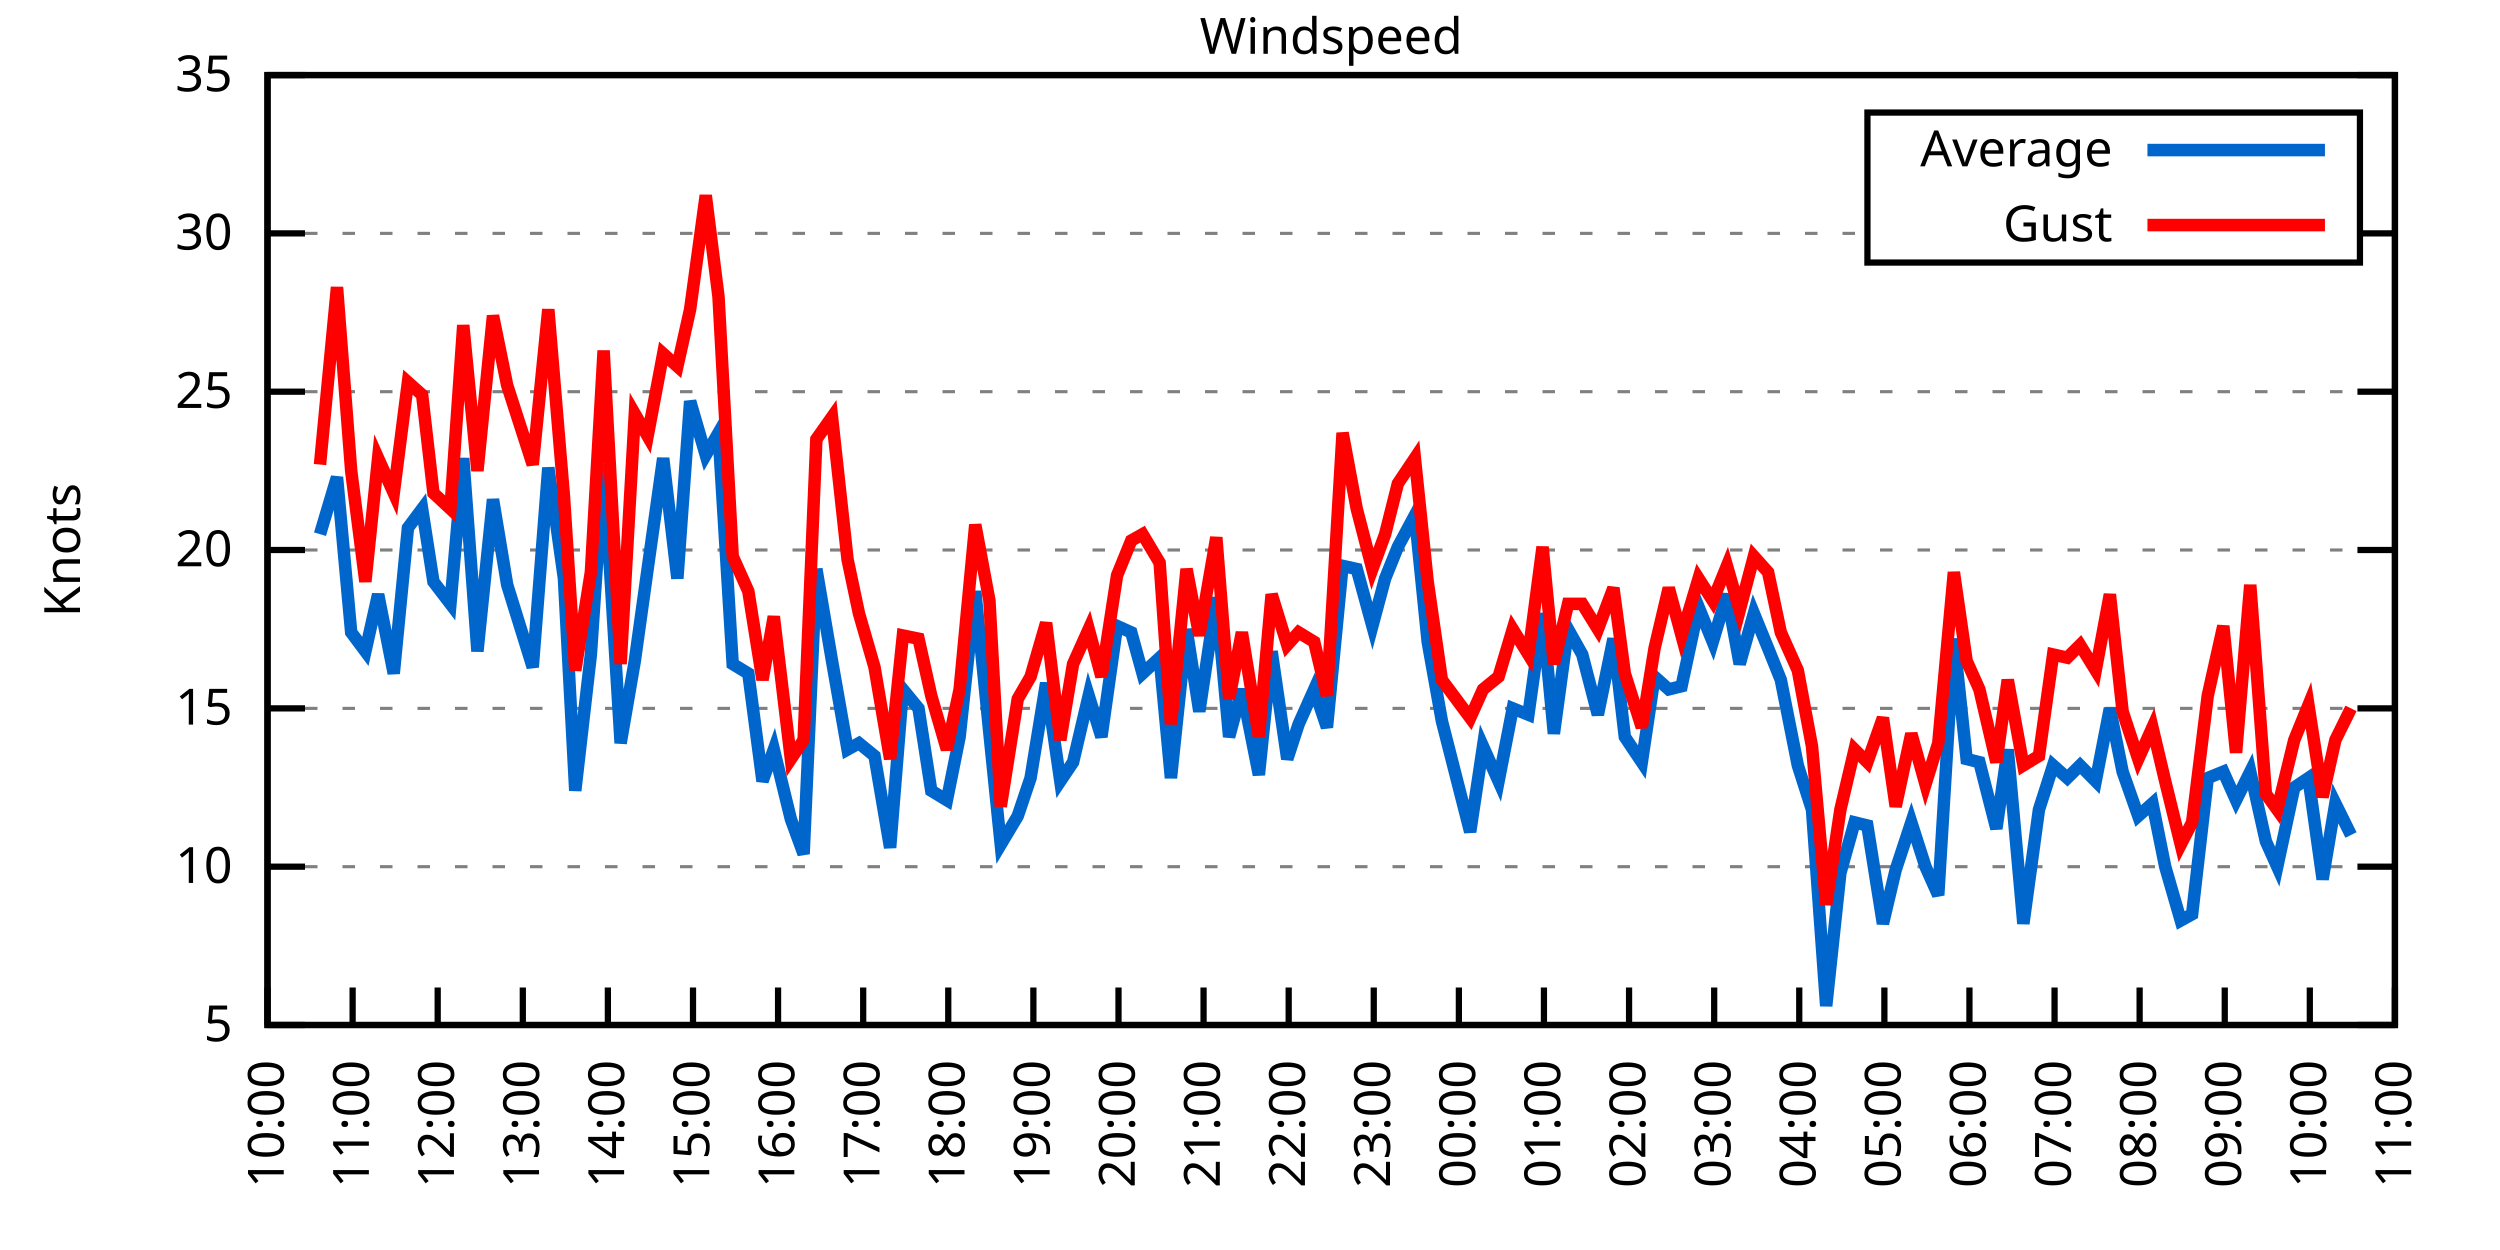
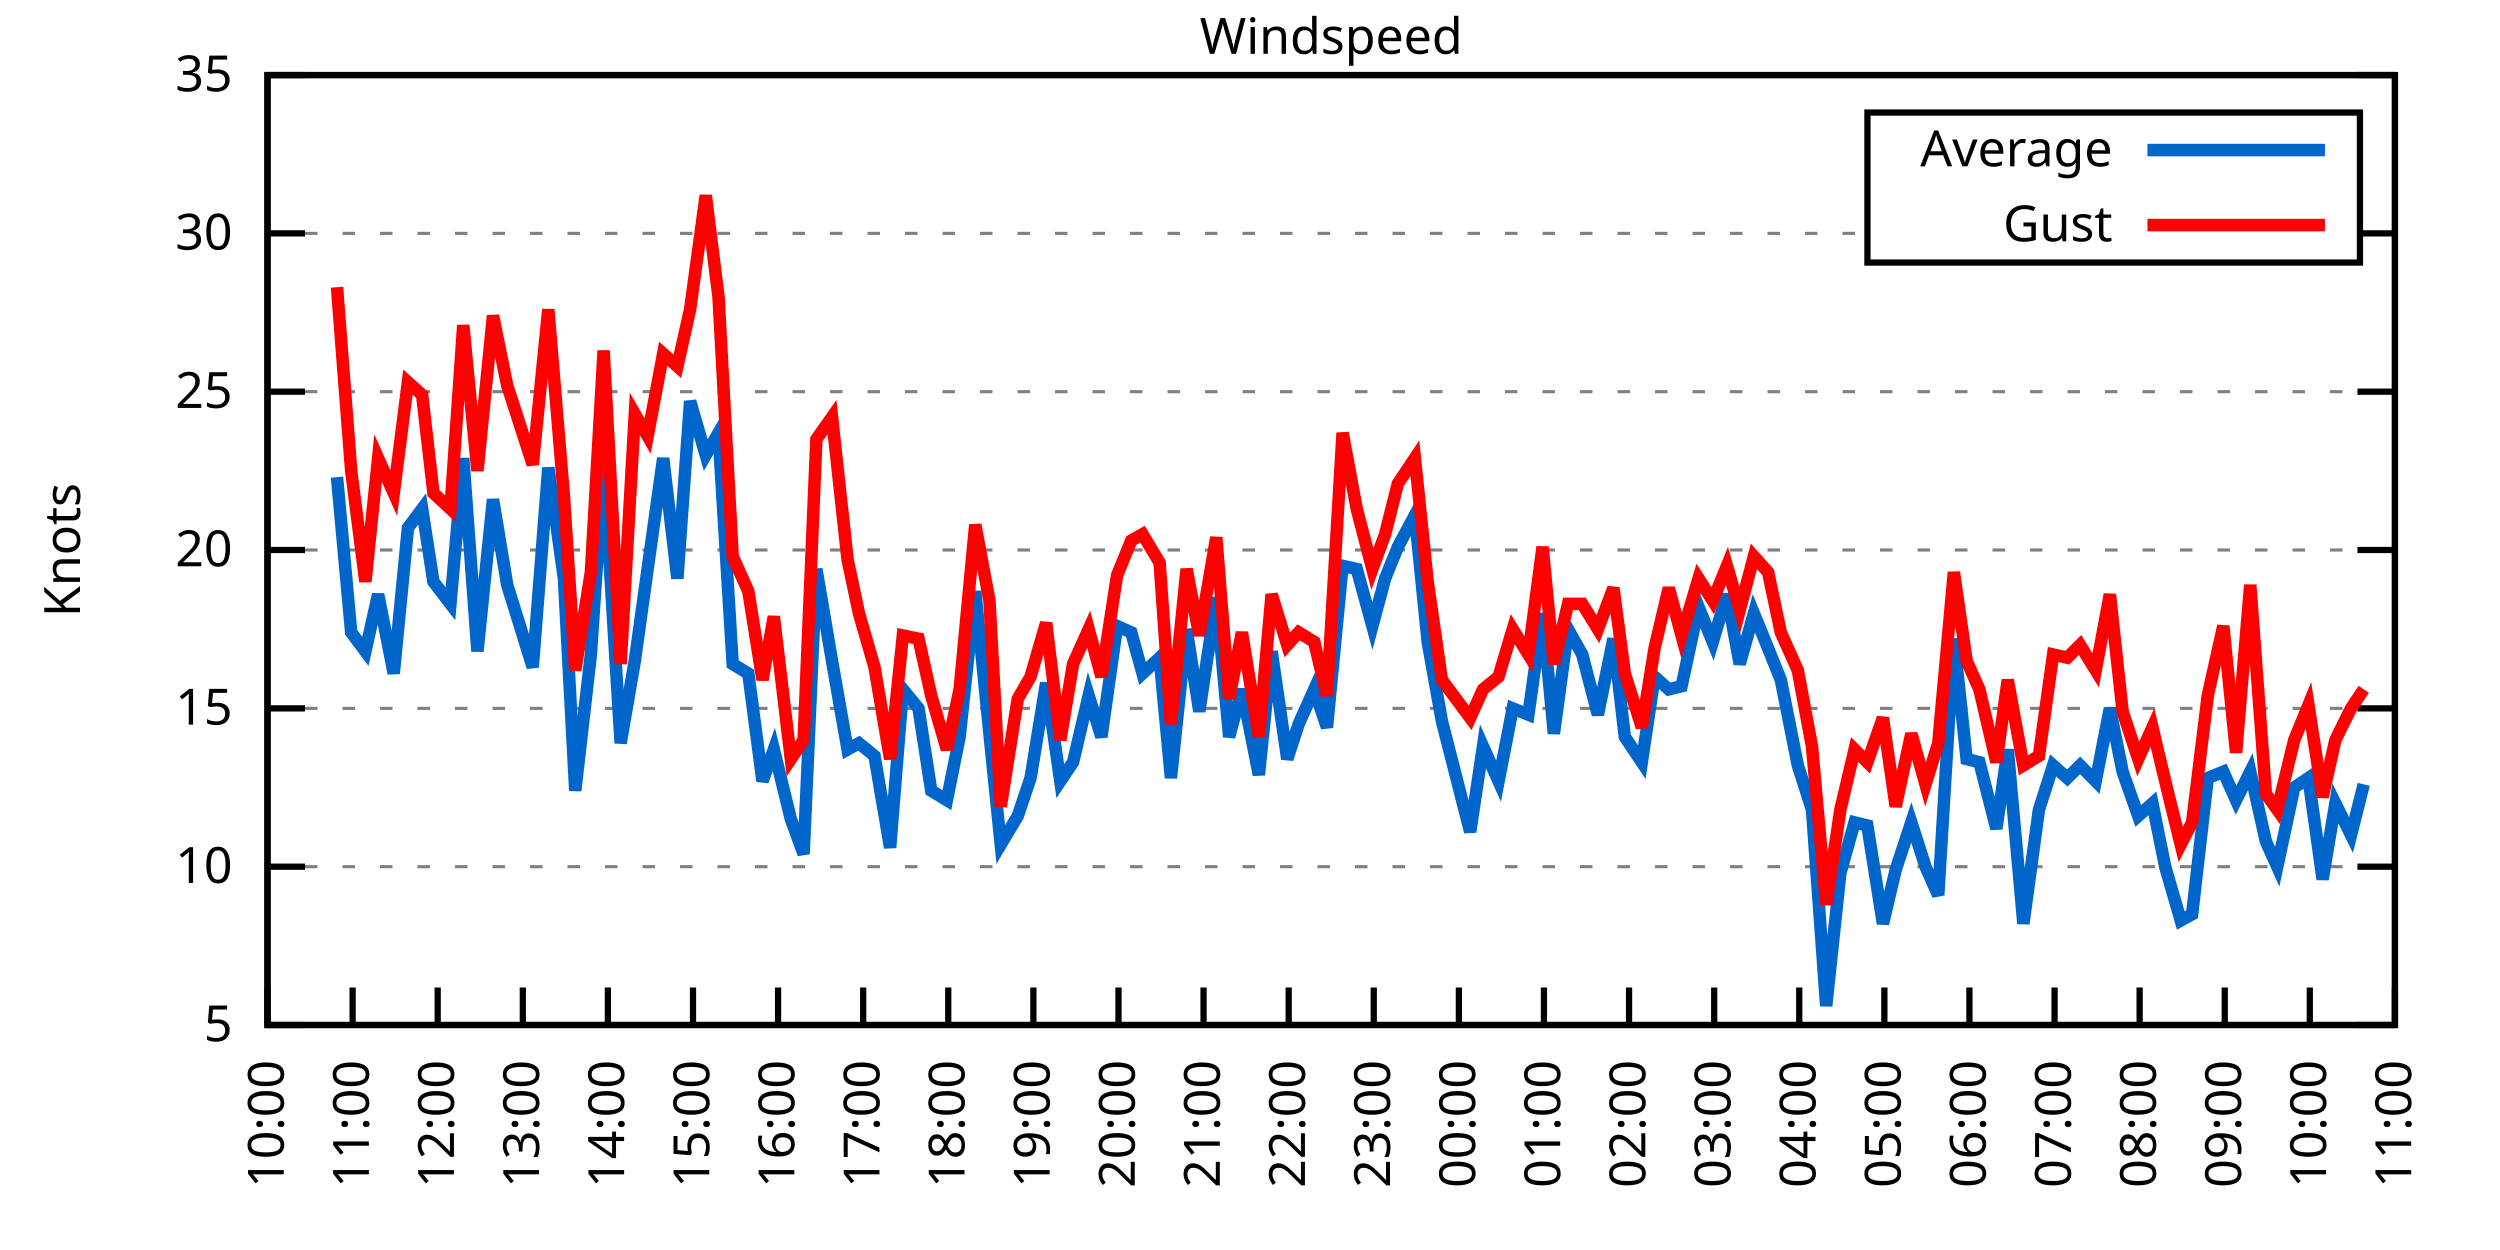
<svg xmlns="http://www.w3.org/2000/svg" xmlns:xlink="http://www.w3.org/1999/xlink" width="400" height="200" viewBox="0 0 400 200">
  <g id="gnuplot_canvas">
    <rect x="0" y="0" width="400" height="200" fill="none" />
    <defs>
      <circle id="gpDot" r="0.5" stroke-width="0.5" stroke="currentColor" />
      <path id="gpPt0" stroke-width="0.333" stroke="currentColor" d="M-1,0 h2 M0,-1 v2" />
      <path id="gpPt1" stroke-width="0.333" stroke="currentColor" d="M-1,-1 L1,1 M1,-1 L-1,1" />
      <path id="gpPt2" stroke-width="0.333" stroke="currentColor" d="M-1,0 L1,0 M0,-1 L0,1 M-1,-1 L1,1 M-1,1 L1,-1" />
      <rect id="gpPt3" stroke-width="0.333" stroke="currentColor" x="-1" y="-1" width="2" height="2" />
      <rect id="gpPt4" stroke-width="0.333" stroke="currentColor" fill="currentColor" x="-1" y="-1" width="2" height="2" />
      <circle id="gpPt5" stroke-width="0.333" stroke="currentColor" cx="0" cy="0" r="1" />
      <use xlink:href="#gpPt5" id="gpPt6" fill="currentColor" stroke="none" />
      <path id="gpPt7" stroke-width="0.333" stroke="currentColor" d="M0,-1.33 L-1.33,0.67 L1.33,0.67 z" />
      <use xlink:href="#gpPt7" id="gpPt8" fill="currentColor" stroke="none" />
      <use xlink:href="#gpPt7" id="gpPt9" stroke="currentColor" transform="rotate(180)" />
      <use xlink:href="#gpPt9" id="gpPt10" fill="currentColor" stroke="none" />
      <use xlink:href="#gpPt3" id="gpPt11" stroke="currentColor" transform="rotate(45)" />
      <use xlink:href="#gpPt11" id="gpPt12" fill="currentColor" stroke="none" />
      <path id="gpPt13" stroke-width="0.333" stroke="currentColor" d="M0,1.330 L1.265,0.411 L0.782,-1.067 L-0.782,-1.076 L-1.265,0.411 z" />
      <use xlink:href="#gpPt13" id="gpPt14" fill="currentColor" stroke="none" />
      <filter id="textbox" filterUnits="objectBoundingBox" x="0" y="0" height="1" width="1">
        <feFlood flood-color="white" flood-opacity="1" result="bgnd" />
        <feComposite in="SourceGraphic" in2="bgnd" operator="atop" />
      </filter>
      <filter id="greybox" filterUnits="objectBoundingBox" x="0" y="0" height="1" width="1">
        <feFlood flood-color="lightgrey" flood-opacity="1" result="grey" />
        <feComposite in="SourceGraphic" in2="grey" operator="atop" />
      </filter>
    </defs>
    <g fill="none" color="white" stroke="currentColor" stroke-width="1.00" stroke-linecap="butt" stroke-linejoin="miter">
</g>
    <g fill="none" color="black" stroke="currentColor" stroke-width="1.00" stroke-linecap="butt" stroke-linejoin="miter">
      <g stroke="none" shape-rendering="crispEdges">
        <polygon fill="rgb(255, 255, 255)" points="42.80,164.00 383.18,164.00 383.18,12.02 42.80,12.02 " />
      </g>
    </g>
    <g fill="none" color="black" stroke="currentColor" stroke-width="1.00" stroke-linecap="butt" stroke-linejoin="miter">
</g>
    <g fill="none" color="black" stroke="black" stroke-width="0.50" stroke-linecap="butt" stroke-linejoin="miter">
</g>
    <g fill="none" color="gray" stroke="currentColor" stroke-width="0.50" stroke-linecap="butt" stroke-linejoin="miter">
      <path stroke="gray" stroke-dasharray="2,4" class="gridline" d="M42.80,164.00 L383.19,164.00  " />
    </g>
    <g fill="none" color="gray" stroke="gray" stroke-width="1.00" stroke-linecap="butt" stroke-linejoin="miter">
</g>
    <g fill="none" color="black" stroke="currentColor" stroke-width="1.00" stroke-linecap="butt" stroke-linejoin="miter">
      <path stroke="black" d="M42.80,164.00 L48.80,164.00 M383.19,164.00 L377.19,164.00  " />
      <g transform="translate(37.20,166.60)" stroke="none" fill="black" font-family="Sans" font-size="8.00" text-anchor="end">
        <text>
          <tspan font-family="Sans"> 5</tspan>
        </text>
      </g>
    </g>
    <g fill="none" color="black" stroke="currentColor" stroke-width="1.00" stroke-linecap="butt" stroke-linejoin="miter">
</g>
    <g fill="none" color="black" stroke="black" stroke-width="0.50" stroke-linecap="butt" stroke-linejoin="miter">
</g>
    <g fill="none" color="gray" stroke="currentColor" stroke-width="0.50" stroke-linecap="butt" stroke-linejoin="miter">
      <path stroke="gray" stroke-dasharray="2,4" class="gridline" d="M42.80,138.67 L383.19,138.67  " />
    </g>
    <g fill="none" color="gray" stroke="gray" stroke-width="1.00" stroke-linecap="butt" stroke-linejoin="miter">
</g>
    <g fill="none" color="black" stroke="currentColor" stroke-width="1.00" stroke-linecap="butt" stroke-linejoin="miter">
      <path stroke="black" d="M42.80,138.67 L48.80,138.67 M383.19,138.67 L377.19,138.67  " />
      <g transform="translate(37.20,141.27)" stroke="none" fill="black" font-family="Sans" font-size="8.00" text-anchor="end">
        <text>
          <tspan font-family="Sans"> 10</tspan>
        </text>
      </g>
    </g>
    <g fill="none" color="black" stroke="currentColor" stroke-width="1.00" stroke-linecap="butt" stroke-linejoin="miter">
</g>
    <g fill="none" color="black" stroke="black" stroke-width="0.50" stroke-linecap="butt" stroke-linejoin="miter">
</g>
    <g fill="none" color="gray" stroke="currentColor" stroke-width="0.50" stroke-linecap="butt" stroke-linejoin="miter">
      <path stroke="gray" stroke-dasharray="2,4" class="gridline" d="M42.80,113.34 L383.19,113.34  " />
    </g>
    <g fill="none" color="gray" stroke="gray" stroke-width="1.00" stroke-linecap="butt" stroke-linejoin="miter">
</g>
    <g fill="none" color="black" stroke="currentColor" stroke-width="1.00" stroke-linecap="butt" stroke-linejoin="miter">
      <path stroke="black" d="M42.80,113.34 L48.80,113.34 M383.19,113.34 L377.19,113.34  " />
      <g transform="translate(37.20,115.94)" stroke="none" fill="black" font-family="Sans" font-size="8.00" text-anchor="end">
        <text>
          <tspan font-family="Sans"> 15</tspan>
        </text>
      </g>
    </g>
    <g fill="none" color="black" stroke="currentColor" stroke-width="1.00" stroke-linecap="butt" stroke-linejoin="miter">
</g>
    <g fill="none" color="black" stroke="black" stroke-width="0.50" stroke-linecap="butt" stroke-linejoin="miter">
</g>
    <g fill="none" color="gray" stroke="currentColor" stroke-width="0.50" stroke-linecap="butt" stroke-linejoin="miter">
      <path stroke="gray" stroke-dasharray="2,4" class="gridline" d="M42.80,88.00 L383.19,88.00  " />
    </g>
    <g fill="none" color="gray" stroke="gray" stroke-width="1.00" stroke-linecap="butt" stroke-linejoin="miter">
</g>
    <g fill="none" color="black" stroke="currentColor" stroke-width="1.00" stroke-linecap="butt" stroke-linejoin="miter">
      <path stroke="black" d="M42.80,88.00 L48.80,88.00 M383.19,88.00 L377.19,88.00  " />
      <g transform="translate(37.20,90.60)" stroke="none" fill="black" font-family="Sans" font-size="8.00" text-anchor="end">
        <text>
          <tspan font-family="Sans"> 20</tspan>
        </text>
      </g>
    </g>
    <g fill="none" color="black" stroke="currentColor" stroke-width="1.00" stroke-linecap="butt" stroke-linejoin="miter">
</g>
    <g fill="none" color="black" stroke="black" stroke-width="0.50" stroke-linecap="butt" stroke-linejoin="miter">
</g>
    <g fill="none" color="gray" stroke="currentColor" stroke-width="0.50" stroke-linecap="butt" stroke-linejoin="miter">
      <path stroke="gray" stroke-dasharray="2,4" class="gridline" d="M42.80,62.67 L383.19,62.67  " />
    </g>
    <g fill="none" color="gray" stroke="gray" stroke-width="1.00" stroke-linecap="butt" stroke-linejoin="miter">
</g>
    <g fill="none" color="black" stroke="currentColor" stroke-width="1.00" stroke-linecap="butt" stroke-linejoin="miter">
      <path stroke="black" d="M42.80,62.67 L48.80,62.67 M383.19,62.67 L377.19,62.67  " />
      <g transform="translate(37.20,65.27)" stroke="none" fill="black" font-family="Sans" font-size="8.00" text-anchor="end">
        <text>
          <tspan font-family="Sans"> 25</tspan>
        </text>
      </g>
    </g>
    <g fill="none" color="black" stroke="currentColor" stroke-width="1.00" stroke-linecap="butt" stroke-linejoin="miter">
</g>
    <g fill="none" color="black" stroke="black" stroke-width="0.50" stroke-linecap="butt" stroke-linejoin="miter">
</g>
    <g fill="none" color="gray" stroke="currentColor" stroke-width="0.50" stroke-linecap="butt" stroke-linejoin="miter">
      <path stroke="gray" stroke-dasharray="2,4" class="gridline" d="M42.80,37.34 L298.79,37.34 M377.59,37.34 L383.19,37.34  " />
    </g>
    <g fill="none" color="gray" stroke="gray" stroke-width="1.00" stroke-linecap="butt" stroke-linejoin="miter">
</g>
    <g fill="none" color="black" stroke="currentColor" stroke-width="1.00" stroke-linecap="butt" stroke-linejoin="miter">
      <path stroke="black" d="M42.80,37.34 L48.80,37.34 M383.19,37.34 L377.19,37.34  " />
      <g transform="translate(37.20,39.94)" stroke="none" fill="black" font-family="Sans" font-size="8.00" text-anchor="end">
        <text>
          <tspan font-family="Sans"> 30</tspan>
        </text>
      </g>
    </g>
    <g fill="none" color="black" stroke="currentColor" stroke-width="1.00" stroke-linecap="butt" stroke-linejoin="miter">
</g>
    <g fill="none" color="black" stroke="black" stroke-width="0.50" stroke-linecap="butt" stroke-linejoin="miter">
</g>
    <g fill="none" color="gray" stroke="currentColor" stroke-width="0.50" stroke-linecap="butt" stroke-linejoin="miter">
      <path stroke="gray" stroke-dasharray="2,4" class="gridline" d="M42.80,12.01 L383.19,12.01  " />
    </g>
    <g fill="none" color="gray" stroke="gray" stroke-width="1.00" stroke-linecap="butt" stroke-linejoin="miter">
</g>
    <g fill="none" color="black" stroke="currentColor" stroke-width="1.00" stroke-linecap="butt" stroke-linejoin="miter">
      <path stroke="black" d="M42.80,12.01 L48.80,12.01 M383.19,12.01 L377.19,12.01  " />
      <g transform="translate(37.20,14.61)" stroke="none" fill="black" font-family="Sans" font-size="8.00" text-anchor="end">
        <text>
          <tspan font-family="Sans"> 35</tspan>
        </text>
      </g>
    </g>
    <g fill="none" color="black" stroke="currentColor" stroke-width="1.00" stroke-linecap="butt" stroke-linejoin="miter">
      <path stroke="black" d="M42.80,164.00 L42.80,158.00  " />
      <g transform="translate(45.40,169.60) rotate(270.00)" stroke="none" fill="black" font-family="Sans" font-size="8.00" text-anchor="end">
        <text>
          <tspan font-family="Sans">10:00</tspan>
        </text>
      </g>
    </g>
    <g fill="none" color="black" stroke="currentColor" stroke-width="1.00" stroke-linecap="butt" stroke-linejoin="miter">
      <path stroke="black" d="M56.42,164.00 L56.42,158.00  " />
      <g transform="translate(59.02,169.60) rotate(270.00)" stroke="none" fill="black" font-family="Sans" font-size="8.00" text-anchor="end">
        <text>
          <tspan font-family="Sans">11:00</tspan>
        </text>
      </g>
    </g>
    <g fill="none" color="black" stroke="currentColor" stroke-width="1.00" stroke-linecap="butt" stroke-linejoin="miter">
      <path stroke="black" d="M70.03,164.00 L70.03,158.00  " />
      <g transform="translate(72.63,169.60) rotate(270.00)" stroke="none" fill="black" font-family="Sans" font-size="8.00" text-anchor="end">
        <text>
          <tspan font-family="Sans">12:00</tspan>
        </text>
      </g>
    </g>
    <g fill="none" color="black" stroke="currentColor" stroke-width="1.00" stroke-linecap="butt" stroke-linejoin="miter">
      <path stroke="black" d="M83.65,164.00 L83.65,158.00  " />
      <g transform="translate(86.25,169.60) rotate(270.00)" stroke="none" fill="black" font-family="Sans" font-size="8.00" text-anchor="end">
        <text>
          <tspan font-family="Sans">13:00</tspan>
        </text>
      </g>
    </g>
    <g fill="none" color="black" stroke="currentColor" stroke-width="1.00" stroke-linecap="butt" stroke-linejoin="miter">
      <path stroke="black" d="M97.26,164.00 L97.26,158.00  " />
      <g transform="translate(99.86,169.60) rotate(270.00)" stroke="none" fill="black" font-family="Sans" font-size="8.00" text-anchor="end">
        <text>
          <tspan font-family="Sans">14:00</tspan>
        </text>
      </g>
    </g>
    <g fill="none" color="black" stroke="currentColor" stroke-width="1.00" stroke-linecap="butt" stroke-linejoin="miter">
      <path stroke="black" d="M110.88,164.00 L110.88,158.00  " />
      <g transform="translate(113.48,169.60) rotate(270.00)" stroke="none" fill="black" font-family="Sans" font-size="8.00" text-anchor="end">
        <text>
          <tspan font-family="Sans">15:00</tspan>
        </text>
      </g>
    </g>
    <g fill="none" color="black" stroke="currentColor" stroke-width="1.00" stroke-linecap="butt" stroke-linejoin="miter">
      <path stroke="black" d="M124.49,164.00 L124.49,158.00  " />
      <g transform="translate(127.09,169.60) rotate(270.00)" stroke="none" fill="black" font-family="Sans" font-size="8.00" text-anchor="end">
        <text>
          <tspan font-family="Sans">16:00</tspan>
        </text>
      </g>
    </g>
    <g fill="none" color="black" stroke="currentColor" stroke-width="1.00" stroke-linecap="butt" stroke-linejoin="miter">
      <path stroke="black" d="M138.11,164.00 L138.11,158.00  " />
      <g transform="translate(140.71,169.60) rotate(270.00)" stroke="none" fill="black" font-family="Sans" font-size="8.00" text-anchor="end">
        <text>
          <tspan font-family="Sans">17:00</tspan>
        </text>
      </g>
    </g>
    <g fill="none" color="black" stroke="currentColor" stroke-width="1.00" stroke-linecap="butt" stroke-linejoin="miter">
      <path stroke="black" d="M151.72,164.00 L151.72,158.00  " />
      <g transform="translate(154.32,169.60) rotate(270.00)" stroke="none" fill="black" font-family="Sans" font-size="8.00" text-anchor="end">
        <text>
          <tspan font-family="Sans">18:00</tspan>
        </text>
      </g>
    </g>
    <g fill="none" color="black" stroke="currentColor" stroke-width="1.00" stroke-linecap="butt" stroke-linejoin="miter">
      <path stroke="black" d="M165.34,164.00 L165.34,158.00  " />
      <g transform="translate(167.94,169.60) rotate(270.00)" stroke="none" fill="black" font-family="Sans" font-size="8.00" text-anchor="end">
        <text>
          <tspan font-family="Sans">19:00</tspan>
        </text>
      </g>
    </g>
    <g fill="none" color="black" stroke="currentColor" stroke-width="1.00" stroke-linecap="butt" stroke-linejoin="miter">
      <path stroke="black" d="M178.96,164.00 L178.96,158.00  " />
      <g transform="translate(181.56,169.60) rotate(270.00)" stroke="none" fill="black" font-family="Sans" font-size="8.00" text-anchor="end">
        <text>
          <tspan font-family="Sans">20:00</tspan>
        </text>
      </g>
    </g>
    <g fill="none" color="black" stroke="currentColor" stroke-width="1.00" stroke-linecap="butt" stroke-linejoin="miter">
      <path stroke="black" d="M192.57,164.00 L192.57,158.00  " />
      <g transform="translate(195.17,169.60) rotate(270.00)" stroke="none" fill="black" font-family="Sans" font-size="8.00" text-anchor="end">
        <text>
          <tspan font-family="Sans">21:00</tspan>
        </text>
      </g>
    </g>
    <g fill="none" color="black" stroke="currentColor" stroke-width="1.00" stroke-linecap="butt" stroke-linejoin="miter">
      <path stroke="black" d="M206.19,164.00 L206.19,158.00  " />
      <g transform="translate(208.79,169.60) rotate(270.00)" stroke="none" fill="black" font-family="Sans" font-size="8.00" text-anchor="end">
        <text>
          <tspan font-family="Sans">22:00</tspan>
        </text>
      </g>
    </g>
    <g fill="none" color="black" stroke="currentColor" stroke-width="1.00" stroke-linecap="butt" stroke-linejoin="miter">
      <path stroke="black" d="M219.80,164.00 L219.80,158.00  " />
      <g transform="translate(222.40,169.60) rotate(270.00)" stroke="none" fill="black" font-family="Sans" font-size="8.00" text-anchor="end">
        <text>
          <tspan font-family="Sans">23:00</tspan>
        </text>
      </g>
    </g>
    <g fill="none" color="black" stroke="currentColor" stroke-width="1.00" stroke-linecap="butt" stroke-linejoin="miter">
      <path stroke="black" d="M233.42,164.00 L233.42,158.00  " />
      <g transform="translate(236.02,169.60) rotate(270.00)" stroke="none" fill="black" font-family="Sans" font-size="8.00" text-anchor="end">
        <text>
          <tspan font-family="Sans">00:00</tspan>
        </text>
      </g>
    </g>
    <g fill="none" color="black" stroke="currentColor" stroke-width="1.00" stroke-linecap="butt" stroke-linejoin="miter">
      <path stroke="black" d="M247.03,164.00 L247.03,158.00  " />
      <g transform="translate(249.63,169.60) rotate(270.00)" stroke="none" fill="black" font-family="Sans" font-size="8.00" text-anchor="end">
        <text>
          <tspan font-family="Sans">01:00</tspan>
        </text>
      </g>
    </g>
    <g fill="none" color="black" stroke="currentColor" stroke-width="1.00" stroke-linecap="butt" stroke-linejoin="miter">
      <path stroke="black" d="M260.65,164.00 L260.65,158.00  " />
      <g transform="translate(263.25,169.60) rotate(270.00)" stroke="none" fill="black" font-family="Sans" font-size="8.00" text-anchor="end">
        <text>
          <tspan font-family="Sans">02:00</tspan>
        </text>
      </g>
    </g>
    <g fill="none" color="black" stroke="currentColor" stroke-width="1.00" stroke-linecap="butt" stroke-linejoin="miter">
      <path stroke="black" d="M274.27,164.00 L274.27,158.00  " />
      <g transform="translate(276.87,169.60) rotate(270.00)" stroke="none" fill="black" font-family="Sans" font-size="8.00" text-anchor="end">
        <text>
          <tspan font-family="Sans">03:00</tspan>
        </text>
      </g>
    </g>
    <g fill="none" color="black" stroke="currentColor" stroke-width="1.00" stroke-linecap="butt" stroke-linejoin="miter">
      <path stroke="black" d="M287.88,164.00 L287.88,158.00  " />
      <g transform="translate(290.48,169.60) rotate(270.00)" stroke="none" fill="black" font-family="Sans" font-size="8.00" text-anchor="end">
        <text>
          <tspan font-family="Sans">04:00</tspan>
        </text>
      </g>
    </g>
    <g fill="none" color="black" stroke="currentColor" stroke-width="1.00" stroke-linecap="butt" stroke-linejoin="miter">
      <path stroke="black" d="M301.50,164.00 L301.50,158.00  " />
      <g transform="translate(304.10,169.60) rotate(270.00)" stroke="none" fill="black" font-family="Sans" font-size="8.00" text-anchor="end">
        <text>
          <tspan font-family="Sans">05:00</tspan>
        </text>
      </g>
    </g>
    <g fill="none" color="black" stroke="currentColor" stroke-width="1.00" stroke-linecap="butt" stroke-linejoin="miter">
      <path stroke="black" d="M315.11,164.00 L315.11,158.00  " />
      <g transform="translate(317.71,169.60) rotate(270.00)" stroke="none" fill="black" font-family="Sans" font-size="8.00" text-anchor="end">
        <text>
          <tspan font-family="Sans">06:00</tspan>
        </text>
      </g>
    </g>
    <g fill="none" color="black" stroke="currentColor" stroke-width="1.00" stroke-linecap="butt" stroke-linejoin="miter">
      <path stroke="black" d="M328.73,164.00 L328.73,158.00  " />
      <g transform="translate(331.33,169.60) rotate(270.00)" stroke="none" fill="black" font-family="Sans" font-size="8.00" text-anchor="end">
        <text>
          <tspan font-family="Sans">07:00</tspan>
        </text>
      </g>
    </g>
    <g fill="none" color="black" stroke="currentColor" stroke-width="1.00" stroke-linecap="butt" stroke-linejoin="miter">
      <path stroke="black" d="M342.34,164.00 L342.34,158.00  " />
      <g transform="translate(344.94,169.60) rotate(270.00)" stroke="none" fill="black" font-family="Sans" font-size="8.00" text-anchor="end">
        <text>
          <tspan font-family="Sans">08:00</tspan>
        </text>
      </g>
    </g>
    <g fill="none" color="black" stroke="currentColor" stroke-width="1.00" stroke-linecap="butt" stroke-linejoin="miter">
      <path stroke="black" d="M355.96,164.00 L355.96,158.00  " />
      <g transform="translate(358.56,169.60) rotate(270.00)" stroke="none" fill="black" font-family="Sans" font-size="8.00" text-anchor="end">
        <text>
          <tspan font-family="Sans">09:00</tspan>
        </text>
      </g>
    </g>
    <g fill="none" color="black" stroke="currentColor" stroke-width="1.00" stroke-linecap="butt" stroke-linejoin="miter">
      <path stroke="black" d="M369.57,164.00 L369.57,158.00  " />
      <g transform="translate(372.17,169.60) rotate(270.00)" stroke="none" fill="black" font-family="Sans" font-size="8.00" text-anchor="end">
        <text>
          <tspan font-family="Sans">10:00</tspan>
        </text>
      </g>
    </g>
    <g fill="none" color="black" stroke="currentColor" stroke-width="1.00" stroke-linecap="butt" stroke-linejoin="miter">
      <path stroke="black" d="M383.19,164.00 L383.19,158.00  " />
      <g transform="translate(385.79,169.60) rotate(270.00)" stroke="none" fill="black" font-family="Sans" font-size="8.00" text-anchor="end">
        <text>
          <tspan font-family="Sans">11:00</tspan>
        </text>
      </g>
    </g>
    <g fill="none" color="black" stroke="currentColor" stroke-width="1.00" stroke-linecap="butt" stroke-linejoin="miter">
</g>
    <g fill="none" color="black" stroke="currentColor" stroke-width="1.00" stroke-linecap="butt" stroke-linejoin="miter">
      <path stroke="black" d="M42.80,12.01 L42.80,164.00 L383.19,164.00 L383.19,12.01 L42.80,12.01 Z  " />
    </g>
    <g fill="none" color="black" stroke="currentColor" stroke-width="1.00" stroke-linecap="butt" stroke-linejoin="miter">
</g>
    <g fill="none" color="black" stroke="currentColor" stroke-width="1.00" stroke-linecap="butt" stroke-linejoin="miter">
      <path stroke="black" d="M298.79,42.01 L298.79,18.01 L377.59,18.01 L377.59,42.01 L298.79,42.01 Z  " />
    </g>
    <g id="Windspeed_plot_1">
      <g fill="none" color="white" stroke="black" stroke-width="2.00" stroke-linecap="butt" stroke-linejoin="miter">
</g>
      <g fill="none" color="black" stroke="currentColor" stroke-width="2.00" stroke-linecap="butt" stroke-linejoin="miter">
        <g transform="translate(337.99,26.61)" stroke="none" fill="black" font-family="Sans" font-size="8.00" text-anchor="end">
          <text>
            <tspan font-family="Sans">Average</tspan>
          </text>
        </g>
      </g>
      <g fill="none" color="black" stroke="currentColor" stroke-width="2.00" stroke-linecap="butt" stroke-linejoin="miter">
-         <path stroke="rgb(  0, 102, 204)" d="M343.59,24.01 L371.99,24.01 M51.20,85.47 L53.92,76.35 L56.19,101.18 L58.46,104.22 L60.50,95.10 L63.00,107.76   L65.27,84.46 L67.54,81.42 L69.35,93.07 L72.07,96.62 L74.12,73.31 L76.39,104.22 L78.88,79.90 L81.15,93.58   L85.24,106.75 L87.73,74.83 L90.23,92.56 L92.04,126.51 L94.54,104.72 L96.58,74.33 L99.30,118.91 L101.57,105.74   L103.62,91.04 L106.11,73.31 L108.38,92.56 L110.42,64.19 L112.92,72.81 L114.96,69.26 L117.23,106.24 L119.73,107.76   L122.00,124.99 L123.81,119.92 L126.54,131.07 L128.58,136.64 L130.62,91.04 L133.12,105.74 L135.61,119.92 L137.43,118.91   L139.92,120.94 L142.42,135.63 L144.46,110.30 L146.96,113.34 L149.00,126.51 L151.50,128.03 L153.54,117.90 L156.04,94.59   L158.31,117.39 L160.12,135.12 L162.84,130.56 L164.89,124.48 L167.38,109.28 L169.65,124.99 L171.69,121.95 L174.19,111.31   L176.23,117.90 L178.73,100.16 L181.00,101.18 L182.81,107.76 L185.54,105.23 L187.35,124.48 L189.85,100.67 L191.89,113.84   L194.61,95.60 L196.66,117.90 L198.70,110.30 L201.42,123.98 L203.46,104.22 L205.96,121.44 L207.78,115.87 L210.27,110.30   L212.31,116.38 L214.81,90.54 L217.08,91.04 L219.58,100.16 L221.62,92.56 L223.66,87.50 L226.38,82.43 L228.43,102.70   L230.70,115.36 L235.23,133.10 L237.28,119.42 L239.77,124.99 L242.04,113.34 L244.54,114.35 L246.81,98.14 L248.62,117.39   L250.89,100.67 L253.16,104.72 L255.66,114.35 L258.15,102.19 L259.97,117.90 L262.69,121.95 L264.73,108.27 L267.00,110.30   L269.05,109.79 L271.77,97.12 L274.04,102.70 L276.31,95.10 L278.35,106.24 L280.62,98.14 L282.89,103.71 L284.93,108.78   L287.65,122.46 L289.92,129.55 L292.19,160.96 L294.46,139.68 L296.73,131.58 L298.77,132.08 L301.27,147.79 L303.31,139.17   L305.81,131.58 L308.08,138.67 L310.12,143.23 L312.62,102.19 L314.66,121.44 L316.70,121.95 L319.42,132.59 L321.24,119.92   L323.74,147.79 L326.23,129.55 L328.50,122.46 L330.77,124.48 L332.81,122.46 L335.31,124.99 L337.58,113.34 L339.62,123.47   L342.12,130.56 L344.39,128.54 L346.43,138.67 L348.92,147.28 L350.74,146.27 L353.24,124.48 L355.73,123.47 L357.77,128.03   L360.04,123.47 L362.54,134.62 L364.36,138.67 L367.08,126.00 L369.35,124.48 L371.62,140.69 L373.66,128.54 L376.16,133.60    " />
+         <path stroke="rgb(  0, 102, 204)" d="M343.59,24.01 L371.99,24.01 M53.92,76.35 L56.19,101.18 L58.46,104.22 L60.50,95.10 L63.00,107.76 L65.27,84.46   L67.54,81.42 L69.35,93.07 L72.07,96.62 L74.12,73.31 L76.39,104.22 L78.88,79.90 L81.15,93.58 L85.24,106.75   L87.73,74.83 L90.23,92.56 L92.04,126.51 L94.54,104.72 L96.58,74.33 L99.30,118.91 L101.57,105.74 L103.62,91.04   L106.11,73.31 L108.38,92.56 L110.42,64.19 L112.92,72.81 L114.96,69.26 L117.23,106.24 L119.73,107.76 L122.00,124.99   L123.81,119.92 L126.54,131.07 L128.58,136.64 L130.62,91.04 L133.12,105.74 L135.61,119.92 L137.43,118.91 L139.92,120.94   L142.42,135.63 L144.46,110.30 L146.96,113.34 L149.00,126.51 L151.50,128.03 L153.54,117.90 L156.04,94.59 L158.31,117.39   L160.12,135.12 L162.84,130.56 L164.89,124.48 L167.38,109.28 L169.65,124.99 L171.69,121.95 L174.19,111.31 L176.23,117.90   L178.73,100.16 L181.00,101.18 L182.81,107.76 L185.54,105.23 L187.35,124.48 L189.85,100.67 L191.89,113.84 L194.61,95.60   L196.66,117.90 L198.70,110.30 L201.42,123.98 L203.46,104.22 L205.96,121.44 L207.78,115.87 L210.27,110.30 L212.31,116.38   L214.81,90.54 L217.08,91.04 L219.58,100.16 L221.62,92.56 L223.66,87.50 L226.38,82.43 L228.43,102.70 L230.70,115.36   L235.23,133.10 L237.28,119.42 L239.77,124.99 L242.04,113.34 L244.54,114.35 L246.81,98.14 L248.62,117.39 L250.89,100.67   L253.16,104.72 L255.66,114.35 L258.15,102.19 L259.97,117.90 L262.69,121.95 L264.73,108.27 L267.00,110.30 L269.05,109.79   L271.77,97.12 L274.04,102.70 L276.31,95.10 L278.35,106.24 L280.62,98.14 L282.89,103.71 L284.93,108.78 L287.65,122.46   L289.92,129.55 L292.19,160.96 L294.46,139.68 L296.73,131.58 L298.77,132.08 L301.27,147.79 L303.31,139.17 L305.81,131.58   L308.08,138.67 L310.12,143.23 L312.62,102.19 L314.66,121.44 L316.70,121.95 L319.42,132.59 L321.24,119.92 L323.74,147.79   L326.23,129.55 L328.50,122.46 L330.77,124.48 L332.81,122.46 L335.31,124.99 L337.58,113.34 L339.62,123.47 L342.12,130.56   L344.39,128.54 L346.43,138.67 L348.92,147.28 L350.74,146.27 L353.24,124.48 L355.73,123.47 L357.77,128.03 L360.04,123.47   L362.54,134.62 L364.36,138.67 L367.08,126.00 L369.35,124.48 L371.62,140.69 L373.66,128.54 L376.16,133.60 L378.20,125.50    " />
      </g>
    </g>
    <g id="Windspeed_plot_2">
      <g fill="none" color="black" stroke="currentColor" stroke-width="2.00" stroke-linecap="butt" stroke-linejoin="miter">
        <g transform="translate(337.99,38.61)" stroke="none" fill="black" font-family="Sans" font-size="8.00" text-anchor="end">
          <text>
            <tspan font-family="Sans">Gust</tspan>
          </text>
        </g>
      </g>
      <g fill="none" color="black" stroke="currentColor" stroke-width="2.00" stroke-linecap="butt" stroke-linejoin="miter">
-         <path stroke="rgb(255,   0,   0)" d="M343.59,36.01 L371.99,36.01 M51.20,74.33 L53.92,45.95 L56.19,75.34 L58.46,93.07 L60.50,73.31 L63.00,78.89   L65.27,61.15 L67.54,63.18 L69.35,78.89 L72.07,81.42 L74.12,52.03 L76.39,75.34 L78.88,50.51 L81.15,61.66   L85.24,74.33 L87.73,49.50 L90.23,79.39 L92.04,107.26 L94.54,91.55 L96.58,56.09 L99.30,106.24 L101.57,66.22   L103.62,69.77 L106.11,56.59 L108.38,58.62 L110.42,49.50 L112.92,31.26 L114.96,47.47 L117.23,89.02 L119.73,94.59   L122.00,108.78 L123.81,98.64 L126.54,121.44 L128.58,118.40 L130.62,70.27 L133.12,66.73 L135.61,89.52 L137.43,98.14   L139.92,106.75 L142.42,121.44 L144.46,101.68 L146.96,102.19 L149.00,111.31 L151.50,119.92 L153.54,110.30 L156.04,83.95   L158.31,96.11 L160.12,129.04 L162.84,111.82 L164.89,108.27 L167.38,99.66 L169.65,118.40 L171.69,106.24 L174.19,100.67   L176.23,108.27 L178.73,92.06 L181.00,86.49 L182.81,85.47 L185.54,90.03 L187.35,115.87 L189.85,91.04 L191.89,101.68   L194.61,85.98 L196.66,111.82 L198.70,101.18 L201.42,117.90 L203.46,95.10 L205.96,103.20 L207.78,101.18 L210.27,102.70   L212.31,111.31 L214.81,69.26 L217.08,81.42 L219.58,91.04 L221.62,85.47 L223.66,77.37 L226.38,73.31 L228.43,93.07   L230.70,108.78 L235.23,114.86 L237.28,110.30 L239.77,108.27 L242.04,100.67 L244.54,104.72 L246.81,87.50 L248.62,106.24   L250.89,96.62 L253.16,96.62 L255.66,100.67 L258.15,94.08 L259.97,107.76 L262.69,116.38 L264.73,103.71 L267.00,94.08   L269.05,101.68 L271.77,92.56 L274.04,96.11 L276.31,90.54 L278.35,97.63 L280.62,89.02 L282.89,91.55 L284.93,101.18   L287.65,107.26 L289.92,119.42 L292.19,144.75 L294.46,129.55 L296.73,119.92 L298.77,121.95 L301.27,114.86 L303.31,129.04   L305.81,117.39 L308.08,125.50 L310.12,118.91 L312.62,91.55 L314.66,105.74 L316.70,110.30 L319.42,121.95 L321.24,108.78   L323.74,122.46 L326.23,120.94 L328.50,104.72 L330.77,105.23 L332.81,103.20 L335.31,107.26 L337.58,95.10 L339.62,113.84   L342.12,121.44 L344.39,116.38 L346.43,124.99 L348.92,135.12 L350.74,131.58 L353.24,111.31 L355.73,100.16 L357.77,120.43   L360.04,93.58 L362.54,127.02 L364.36,129.55 L367.08,118.40 L369.35,112.83 L371.62,127.52 L373.66,118.40 L376.16,113.34    " />
+         <path stroke="rgb(255,   0,   0)" d="M343.59,36.01 L371.99,36.01 M53.92,45.95 L56.19,75.34 L58.46,93.07 L60.50,73.31 L63.00,78.89 L65.27,61.15   L67.54,63.18 L69.35,78.89 L72.07,81.42 L74.12,52.03 L76.39,75.34 L78.88,50.51 L81.15,61.66 L85.24,74.33   L87.73,49.50 L90.23,79.39 L92.04,107.26 L94.54,91.55 L96.58,56.09 L99.30,106.24 L101.57,66.22 L103.62,69.77   L106.11,56.59 L108.38,58.62 L110.42,49.50 L112.92,31.26 L114.96,47.47 L117.23,89.02 L119.73,94.59 L122.00,108.78   L123.81,98.64 L126.54,121.44 L128.58,118.40 L130.62,70.27 L133.12,66.73 L135.61,89.52 L137.43,98.14 L139.92,106.75   L142.42,121.44 L144.46,101.68 L146.96,102.19 L149.00,111.31 L151.50,119.92 L153.54,110.30 L156.04,83.95 L158.31,96.11   L160.12,129.04 L162.84,111.82 L164.89,108.27 L167.38,99.66 L169.65,118.40 L171.69,106.24 L174.19,100.67 L176.23,108.27   L178.73,92.06 L181.00,86.49 L182.81,85.47 L185.54,90.03 L187.35,115.87 L189.85,91.04 L191.89,101.68 L194.61,85.98   L196.66,111.82 L198.70,101.18 L201.42,117.90 L203.46,95.10 L205.96,103.20 L207.78,101.18 L210.27,102.70 L212.31,111.31   L214.81,69.26 L217.08,81.42 L219.58,91.04 L221.62,85.47 L223.66,77.37 L226.38,73.31 L228.43,93.07 L230.70,108.78   L235.23,114.86 L237.28,110.30 L239.77,108.27 L242.04,100.67 L244.54,104.72 L246.81,87.50 L248.62,106.24 L250.89,96.62   L253.16,96.62 L255.66,100.67 L258.15,94.08 L259.97,107.76 L262.69,116.38 L264.73,103.71 L267.00,94.08 L269.05,101.68   L271.77,92.56 L274.04,96.11 L276.31,90.54 L278.35,97.63 L280.62,89.02 L282.89,91.55 L284.93,101.18 L287.65,107.26   L289.92,119.42 L292.19,144.75 L294.46,129.55 L296.73,119.92 L298.77,121.95 L301.27,114.86 L303.31,129.04 L305.81,117.39   L308.08,125.50 L310.12,118.91 L312.62,91.55 L314.66,105.74 L316.70,110.30 L319.42,121.95 L321.24,108.78 L323.74,122.46   L326.23,120.94 L328.50,104.72 L330.77,105.23 L332.81,103.20 L335.31,107.26 L337.58,95.10 L339.62,113.84 L342.12,121.44   L344.39,116.38 L346.43,124.99 L348.92,135.12 L350.74,131.58 L353.24,111.31 L355.73,100.16 L357.77,120.43 L360.04,93.58   L362.54,127.02 L364.36,129.55 L367.08,118.40 L369.35,112.83 L371.62,127.52 L373.66,118.40 L376.16,113.34 L378.20,110.30    " />
      </g>
    </g>
    <g fill="none" color="black" stroke="currentColor" stroke-width="2.00" stroke-linecap="butt" stroke-linejoin="miter">
</g>
    <g fill="none" color="black" stroke="black" stroke-width="1.00" stroke-linecap="butt" stroke-linejoin="miter">
</g>
    <g fill="none" color="black" stroke="currentColor" stroke-width="1.00" stroke-linecap="butt" stroke-linejoin="miter">
      <path stroke="black" d="M42.80,12.01 L42.80,164.00 L383.19,164.00 L383.19,12.01 L42.80,12.01 Z  " />
      <g transform="translate(12.80,88.01) rotate(270.00)" stroke="none" fill="black" font-family="Sans" font-size="8.00" text-anchor="middle">
        <text>
          <tspan font-family="Sans">Knots</tspan>
        </text>
      </g>
    </g>
    <g fill="none" color="black" stroke="currentColor" stroke-width="1.00" stroke-linecap="butt" stroke-linejoin="miter">
</g>
    <g fill="none" color="black" stroke="currentColor" stroke-width="1.00" stroke-linecap="butt" stroke-linejoin="miter">
      <g transform="translate(212.99,8.61)" stroke="none" fill="black" font-family="Sans" font-size="8.00" text-anchor="middle">
        <text>
          <tspan font-family="Sans">Windspeed</tspan>
        </text>
      </g>
    </g>
    <g fill="none" color="black" stroke="currentColor" stroke-width="1.00" stroke-linecap="butt" stroke-linejoin="miter">
</g>
  </g>
</svg>
